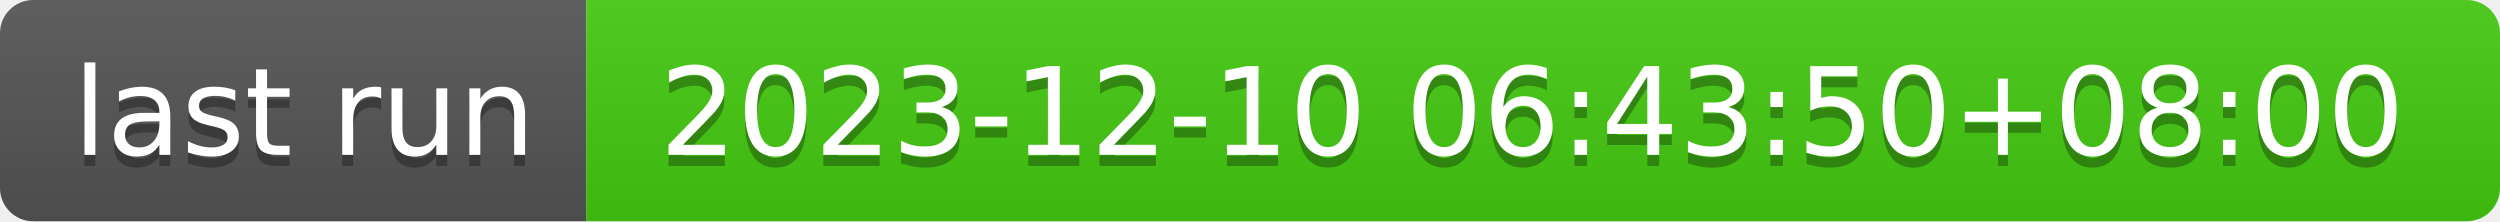
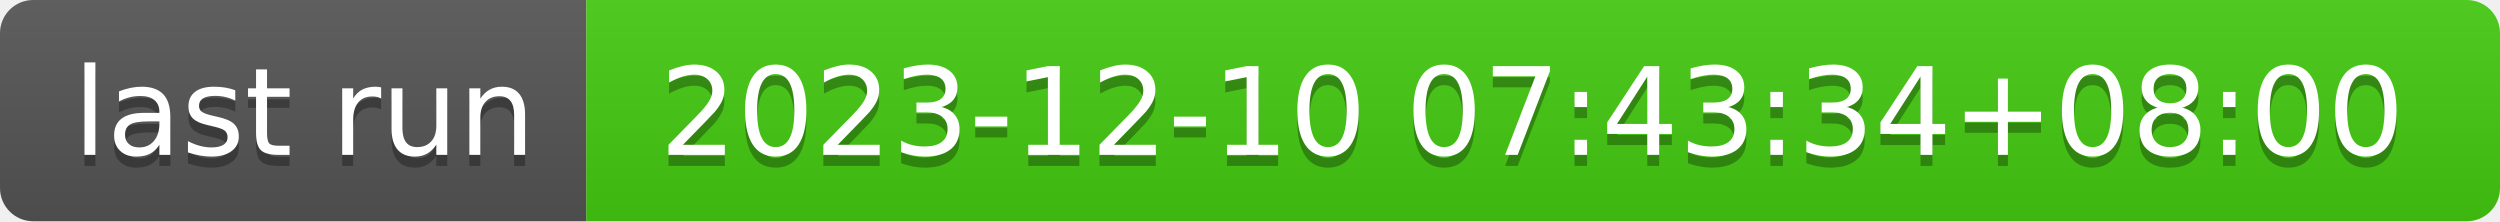
- <svg xmlns="http://www.w3.org/2000/svg" width="226" height="20" role="img" aria-label="last run: 2023-12-10 06:43:50+08:00">
+ <svg xmlns="http://www.w3.org/2000/svg" width="226" height="20" role="img" aria-label="last run: 2023-12-10 07:43:34+08:00">
  <linearGradient id="s" x2="0" y2="100%">
    <stop offset="0" stop-color="#bbb" stop-opacity=".1" />
    <stop offset="1" stop-opacity=".1" />
  </linearGradient>
  <clipPath id="r">
    <rect width="226" height="20" rx="3" fill="#fff" />
  </clipPath>
  <g clip-path="url(#r)">
    <rect width="53" height="20" fill="#555" />
    <rect x="53" width="173" height="20" fill="#4c1" />
    <rect width="226" height="20" fill="url(#s)" />
  </g>
  <g fill="#fff" text-anchor="middle" font-family="Verdana,Geneva,DejaVu Sans,sans-serif" text-rendering="geometricPrecision" font-size="110">
    <text aria-hidden="true" x="275" y="150" fill="#010101" fill-opacity=".3" transform="scale(.1)" textLength="430">last run</text>
    <text x="275" y="140" transform="scale(.1)" fill="#fff" textLength="430">last run</text>
-     <text aria-hidden="true" x="1385" y="150" fill="#010101" fill-opacity=".3" transform="scale(.1)" textLength="1630">2023-12-10 06:43:50+08:00</text>
-     <text x="1385" y="140" transform="scale(.1)" fill="#fff" textLength="1630">2023-12-10 06:43:50+08:00</text>
+     <text aria-hidden="true" x="1385" y="150" fill="#010101" fill-opacity=".3" transform="scale(.1)" textLength="1630">2023-12-10 07:43:34+08:00</text>
+     <text x="1385" y="140" transform="scale(.1)" fill="#fff" textLength="1630">2023-12-10 07:43:34+08:00</text>
  </g>
</svg>
